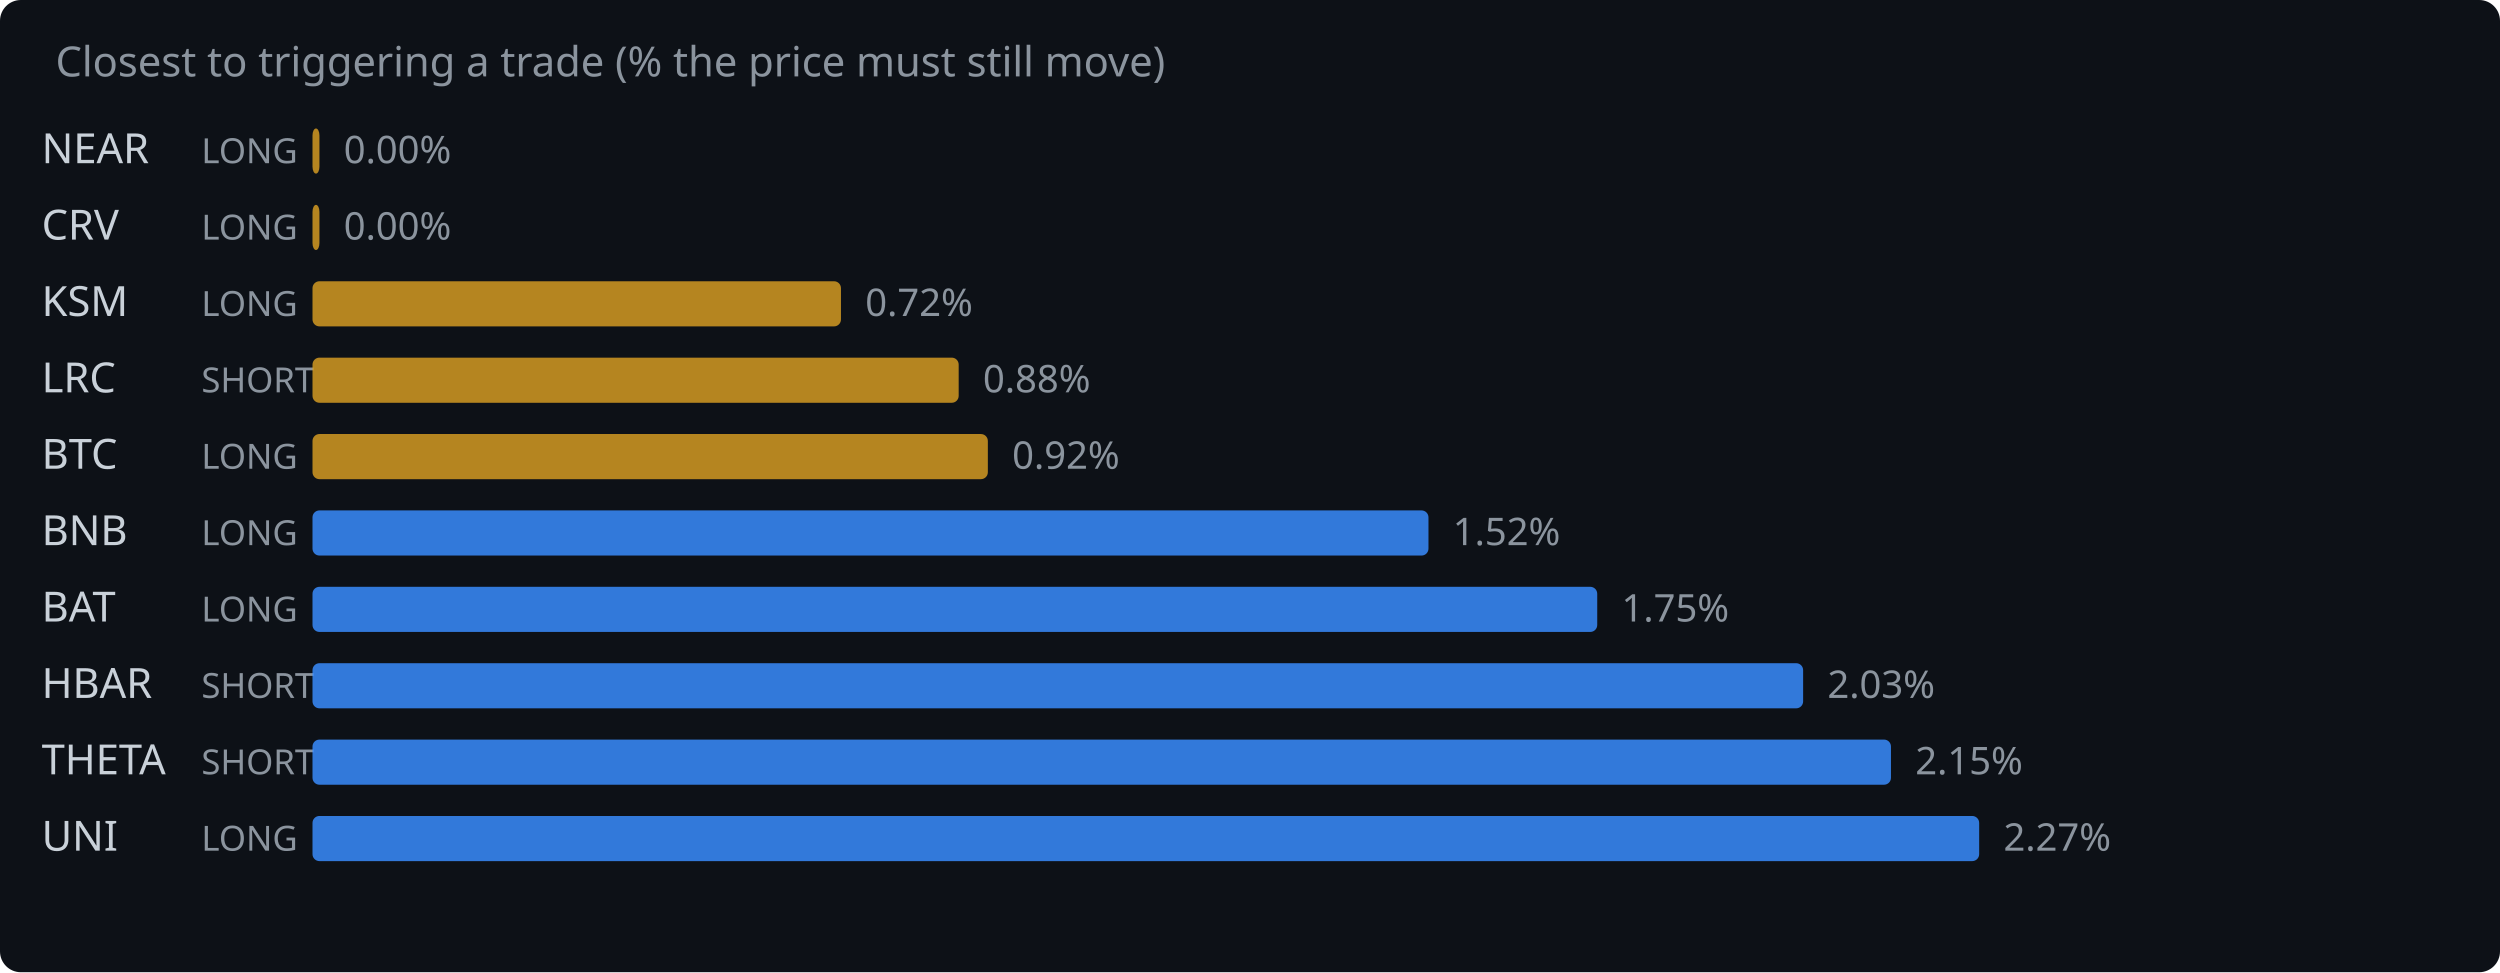
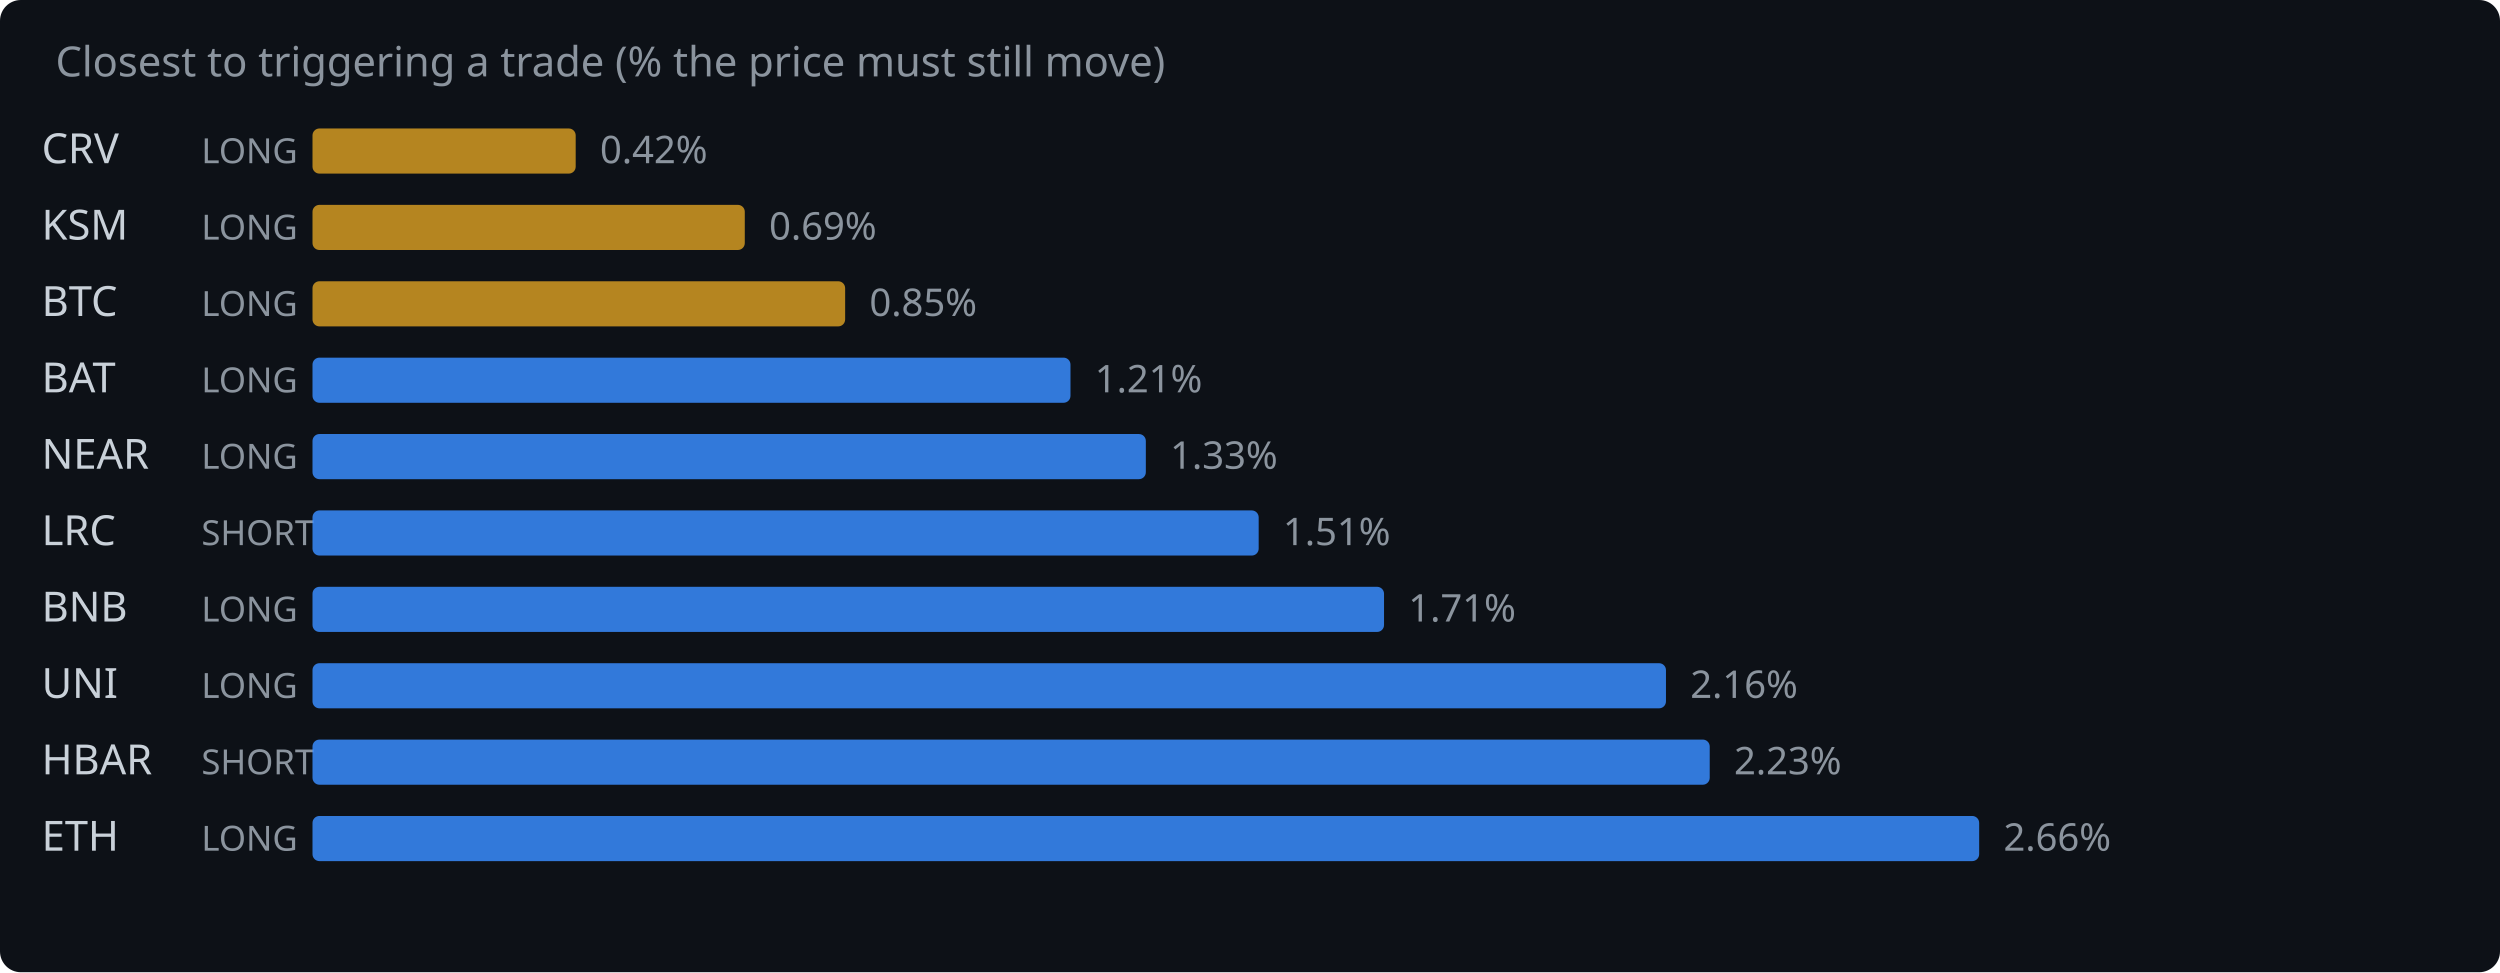
<svg xmlns="http://www.w3.org/2000/svg" width="720" height="280" viewBox="0 0 720 280">
  <rect width="720" height="280" fill="#0d1117" rx="6" />
  <text x="16" y="22" fill="#8b949e" font-family="system-ui,sans-serif" font-size="12">Closest to triggering a trade (% the price must still move)</text>
-   <text x="12" y="47" fill="#c9d1d9" font-family="system-ui,sans-serif" font-size="12">NEAR</text>
+   <text x="12" y="47" fill="#c9d1d9" font-family="system-ui,sans-serif" font-size="12">CRV</text>
  <text x="58" y="47" fill="#8b949e" font-family="system-ui,sans-serif" font-size="10">LONG</text>
-   <rect x="90" y="37" width="2.0" height="13" rx="2" fill="#d29922" opacity="0.85" />
-   <text x="99.0" y="47" fill="#8b949e" font-family="system-ui,sans-serif" font-size="11">0.00%</text>
-   <text x="12" y="69" fill="#c9d1d9" font-family="system-ui,sans-serif" font-size="12">CRV</text>
+   <rect x="90" y="37" width="75.8" height="13" rx="2" fill="#d29922" opacity="0.85" />
+   <text x="172.8" y="47" fill="#8b949e" font-family="system-ui,sans-serif" font-size="11">0.42%</text>
+   <text x="12" y="69" fill="#c9d1d9" font-family="system-ui,sans-serif" font-size="12">KSM</text>
  <text x="58" y="69" fill="#8b949e" font-family="system-ui,sans-serif" font-size="10">LONG</text>
-   <rect x="90" y="59" width="2.0" height="13" rx="2" fill="#d29922" opacity="0.85" />
-   <text x="99.0" y="69" fill="#8b949e" font-family="system-ui,sans-serif" font-size="11">0.00%</text>
-   <text x="12" y="91" fill="#c9d1d9" font-family="system-ui,sans-serif" font-size="12">KSM</text>
+   <rect x="90" y="59" width="124.5" height="13" rx="2" fill="#d29922" opacity="0.85" />
+   <text x="221.5" y="69" fill="#8b949e" font-family="system-ui,sans-serif" font-size="11">0.69%</text>
+   <text x="12" y="91" fill="#c9d1d9" font-family="system-ui,sans-serif" font-size="12">BTC</text>
  <text x="58" y="91" fill="#8b949e" font-family="system-ui,sans-serif" font-size="10">LONG</text>
-   <rect x="90" y="81" width="152.2" height="13" rx="2" fill="#d29922" opacity="0.85" />
-   <text x="249.2" y="91" fill="#8b949e" font-family="system-ui,sans-serif" font-size="11">0.72%</text>
-   <text x="12" y="113" fill="#c9d1d9" font-family="system-ui,sans-serif" font-size="12">LRC</text>
-   <text x="58" y="113" fill="#8b949e" font-family="system-ui,sans-serif" font-size="10">SHORT</text>
-   <rect x="90" y="103" width="186.1" height="13" rx="2" fill="#d29922" opacity="0.85" />
-   <text x="283.1" y="113" fill="#8b949e" font-family="system-ui,sans-serif" font-size="11">0.88%</text>
-   <text x="12" y="135" fill="#c9d1d9" font-family="system-ui,sans-serif" font-size="12">BTC</text>
+   <rect x="90" y="81" width="153.4" height="13" rx="2" fill="#d29922" opacity="0.85" />
+   <text x="250.4" y="91" fill="#8b949e" font-family="system-ui,sans-serif" font-size="11">0.85%</text>
+   <text x="12" y="113" fill="#c9d1d9" font-family="system-ui,sans-serif" font-size="12">BAT</text>
+   <text x="58" y="113" fill="#8b949e" font-family="system-ui,sans-serif" font-size="10">LONG</text>
+   <rect x="90" y="103" width="218.3" height="13" rx="2" fill="#388bfd" opacity="0.85" />
+   <text x="315.3" y="113" fill="#8b949e" font-family="system-ui,sans-serif" font-size="11">1.21%</text>
+   <text x="12" y="135" fill="#c9d1d9" font-family="system-ui,sans-serif" font-size="12">NEAR</text>
  <text x="58" y="135" fill="#8b949e" font-family="system-ui,sans-serif" font-size="10">LONG</text>
-   <rect x="90" y="125" width="194.5" height="13" rx="2" fill="#d29922" opacity="0.85" />
-   <text x="291.5" y="135" fill="#8b949e" font-family="system-ui,sans-serif" font-size="11">0.92%</text>
-   <text x="12" y="157" fill="#c9d1d9" font-family="system-ui,sans-serif" font-size="12">BNB</text>
-   <text x="58" y="157" fill="#8b949e" font-family="system-ui,sans-serif" font-size="10">LONG</text>
-   <rect x="90" y="147" width="321.4" height="13" rx="2" fill="#388bfd" opacity="0.85" />
-   <text x="418.4" y="157" fill="#8b949e" font-family="system-ui,sans-serif" font-size="11">1.52%</text>
-   <text x="12" y="179" fill="#c9d1d9" font-family="system-ui,sans-serif" font-size="12">BAT</text>
+   <rect x="90" y="125" width="240.0" height="13" rx="2" fill="#388bfd" opacity="0.85" />
+   <text x="337.0" y="135" fill="#8b949e" font-family="system-ui,sans-serif" font-size="11">1.33%</text>
+   <text x="12" y="157" fill="#c9d1d9" font-family="system-ui,sans-serif" font-size="12">LRC</text>
+   <text x="58" y="157" fill="#8b949e" font-family="system-ui,sans-serif" font-size="10">SHORT</text>
+   <rect x="90" y="147" width="272.5" height="13" rx="2" fill="#388bfd" opacity="0.85" />
+   <text x="369.5" y="157" fill="#8b949e" font-family="system-ui,sans-serif" font-size="11">1.51%</text>
+   <text x="12" y="179" fill="#c9d1d9" font-family="system-ui,sans-serif" font-size="12">BNB</text>
  <text x="58" y="179" fill="#8b949e" font-family="system-ui,sans-serif" font-size="10">LONG</text>
-   <rect x="90" y="169" width="370.0" height="13" rx="2" fill="#388bfd" opacity="0.85" />
-   <text x="467.0" y="179" fill="#8b949e" font-family="system-ui,sans-serif" font-size="11">1.75%</text>
-   <text x="12" y="201" fill="#c9d1d9" font-family="system-ui,sans-serif" font-size="12">HBAR</text>
-   <text x="58" y="201" fill="#8b949e" font-family="system-ui,sans-serif" font-size="10">SHORT</text>
-   <rect x="90" y="191" width="429.3" height="13" rx="2" fill="#388bfd" opacity="0.85" />
-   <text x="526.3" y="201" fill="#8b949e" font-family="system-ui,sans-serif" font-size="11">2.03%</text>
-   <text x="12" y="223" fill="#c9d1d9" font-family="system-ui,sans-serif" font-size="12">THETA</text>
+   <rect x="90" y="169" width="308.6" height="13" rx="2" fill="#388bfd" opacity="0.85" />
+   <text x="405.6" y="179" fill="#8b949e" font-family="system-ui,sans-serif" font-size="11">1.71%</text>
+   <text x="12" y="201" fill="#c9d1d9" font-family="system-ui,sans-serif" font-size="12">UNI</text>
+   <text x="58" y="201" fill="#8b949e" font-family="system-ui,sans-serif" font-size="10">LONG</text>
+   <rect x="90" y="191" width="389.8" height="13" rx="2" fill="#388bfd" opacity="0.85" />
+   <text x="486.8" y="201" fill="#8b949e" font-family="system-ui,sans-serif" font-size="11">2.16%</text>
+   <text x="12" y="223" fill="#c9d1d9" font-family="system-ui,sans-serif" font-size="12">HBAR</text>
  <text x="58" y="223" fill="#8b949e" font-family="system-ui,sans-serif" font-size="10">SHORT</text>
-   <rect x="90" y="213" width="454.6" height="13" rx="2" fill="#388bfd" opacity="0.85" />
-   <text x="551.6" y="223" fill="#8b949e" font-family="system-ui,sans-serif" font-size="11">2.15%</text>
-   <text x="12" y="245" fill="#c9d1d9" font-family="system-ui,sans-serif" font-size="12">UNI</text>
+   <rect x="90" y="213" width="402.4" height="13" rx="2" fill="#388bfd" opacity="0.85" />
+   <text x="499.4" y="223" fill="#8b949e" font-family="system-ui,sans-serif" font-size="11">2.23%</text>
+   <text x="12" y="245" fill="#c9d1d9" font-family="system-ui,sans-serif" font-size="12">ETH</text>
  <text x="58" y="245" fill="#8b949e" font-family="system-ui,sans-serif" font-size="10">LONG</text>
  <rect x="90" y="235" width="480.0" height="13" rx="2" fill="#388bfd" opacity="0.85" />
-   <text x="577.0" y="245" fill="#8b949e" font-family="system-ui,sans-serif" font-size="11">2.27%</text>
+   <text x="577.0" y="245" fill="#8b949e" font-family="system-ui,sans-serif" font-size="11">2.66%</text>
</svg>
